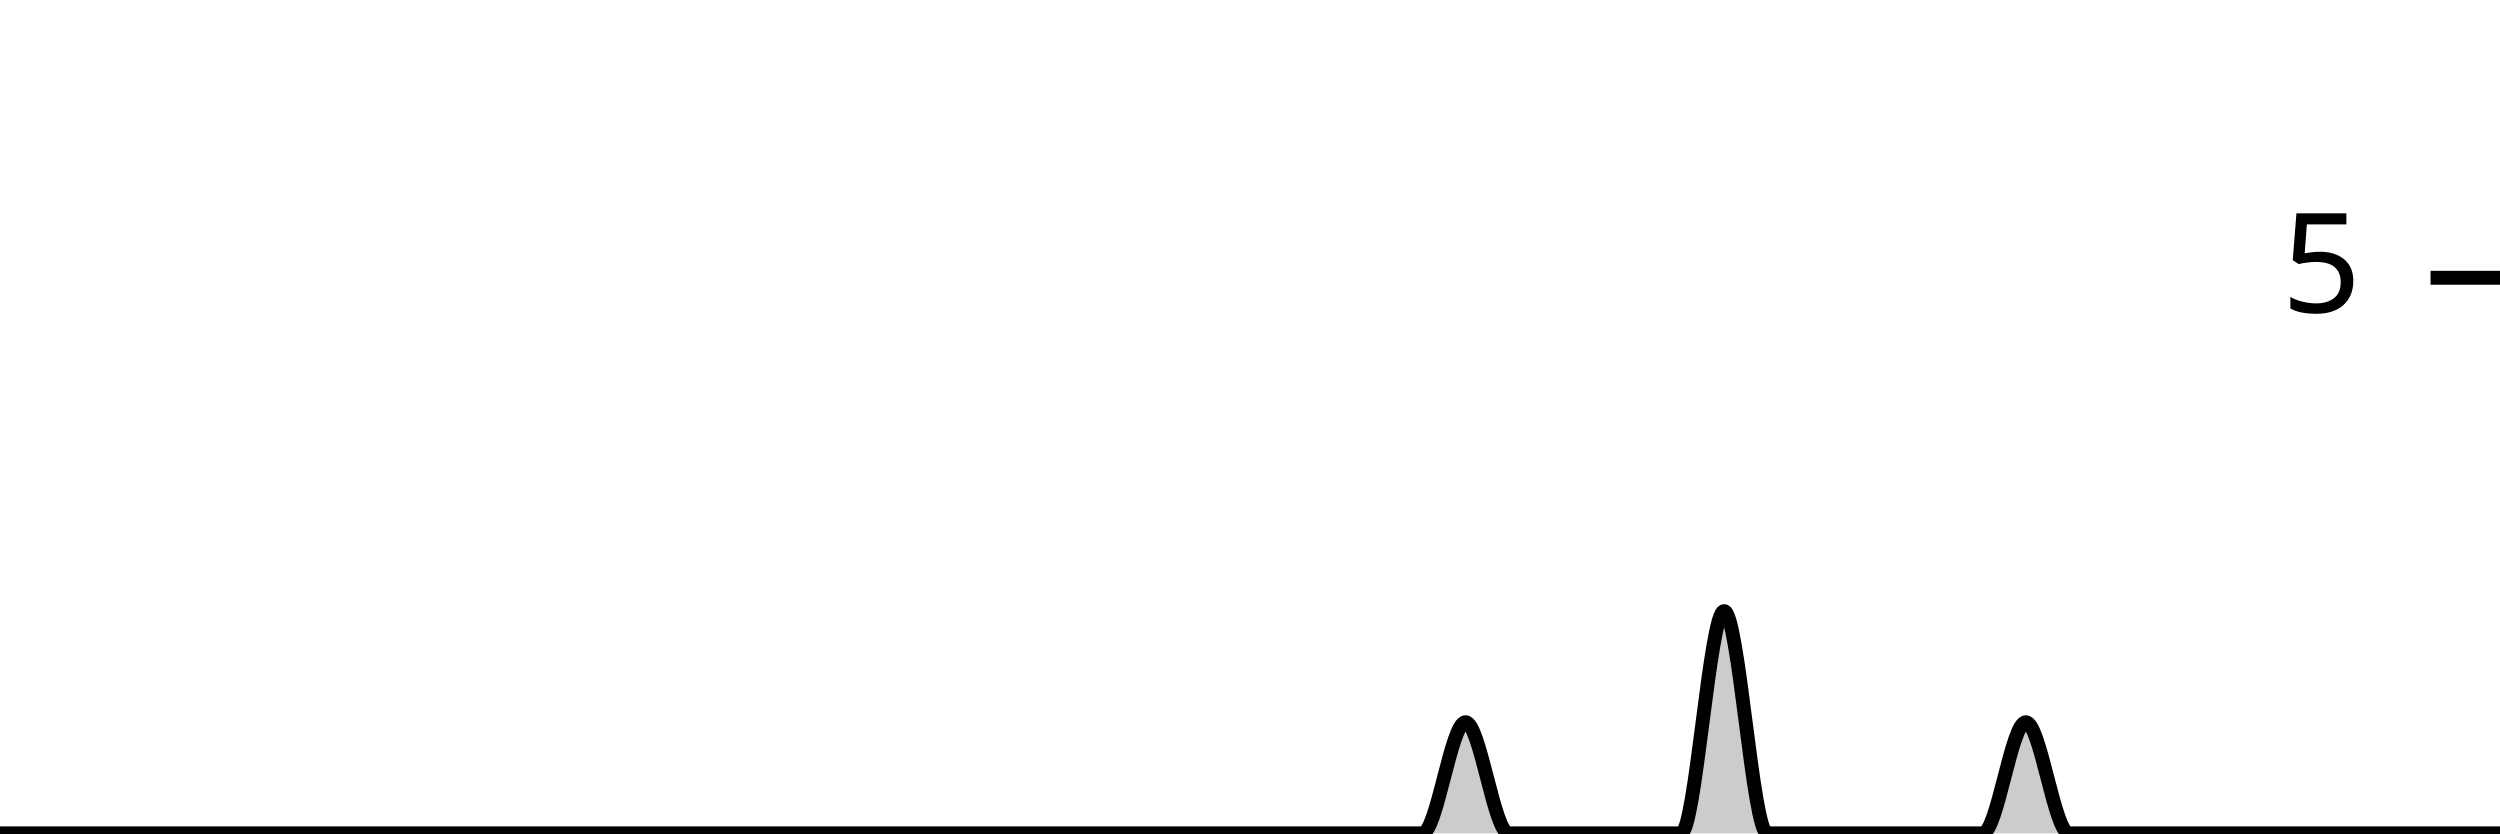
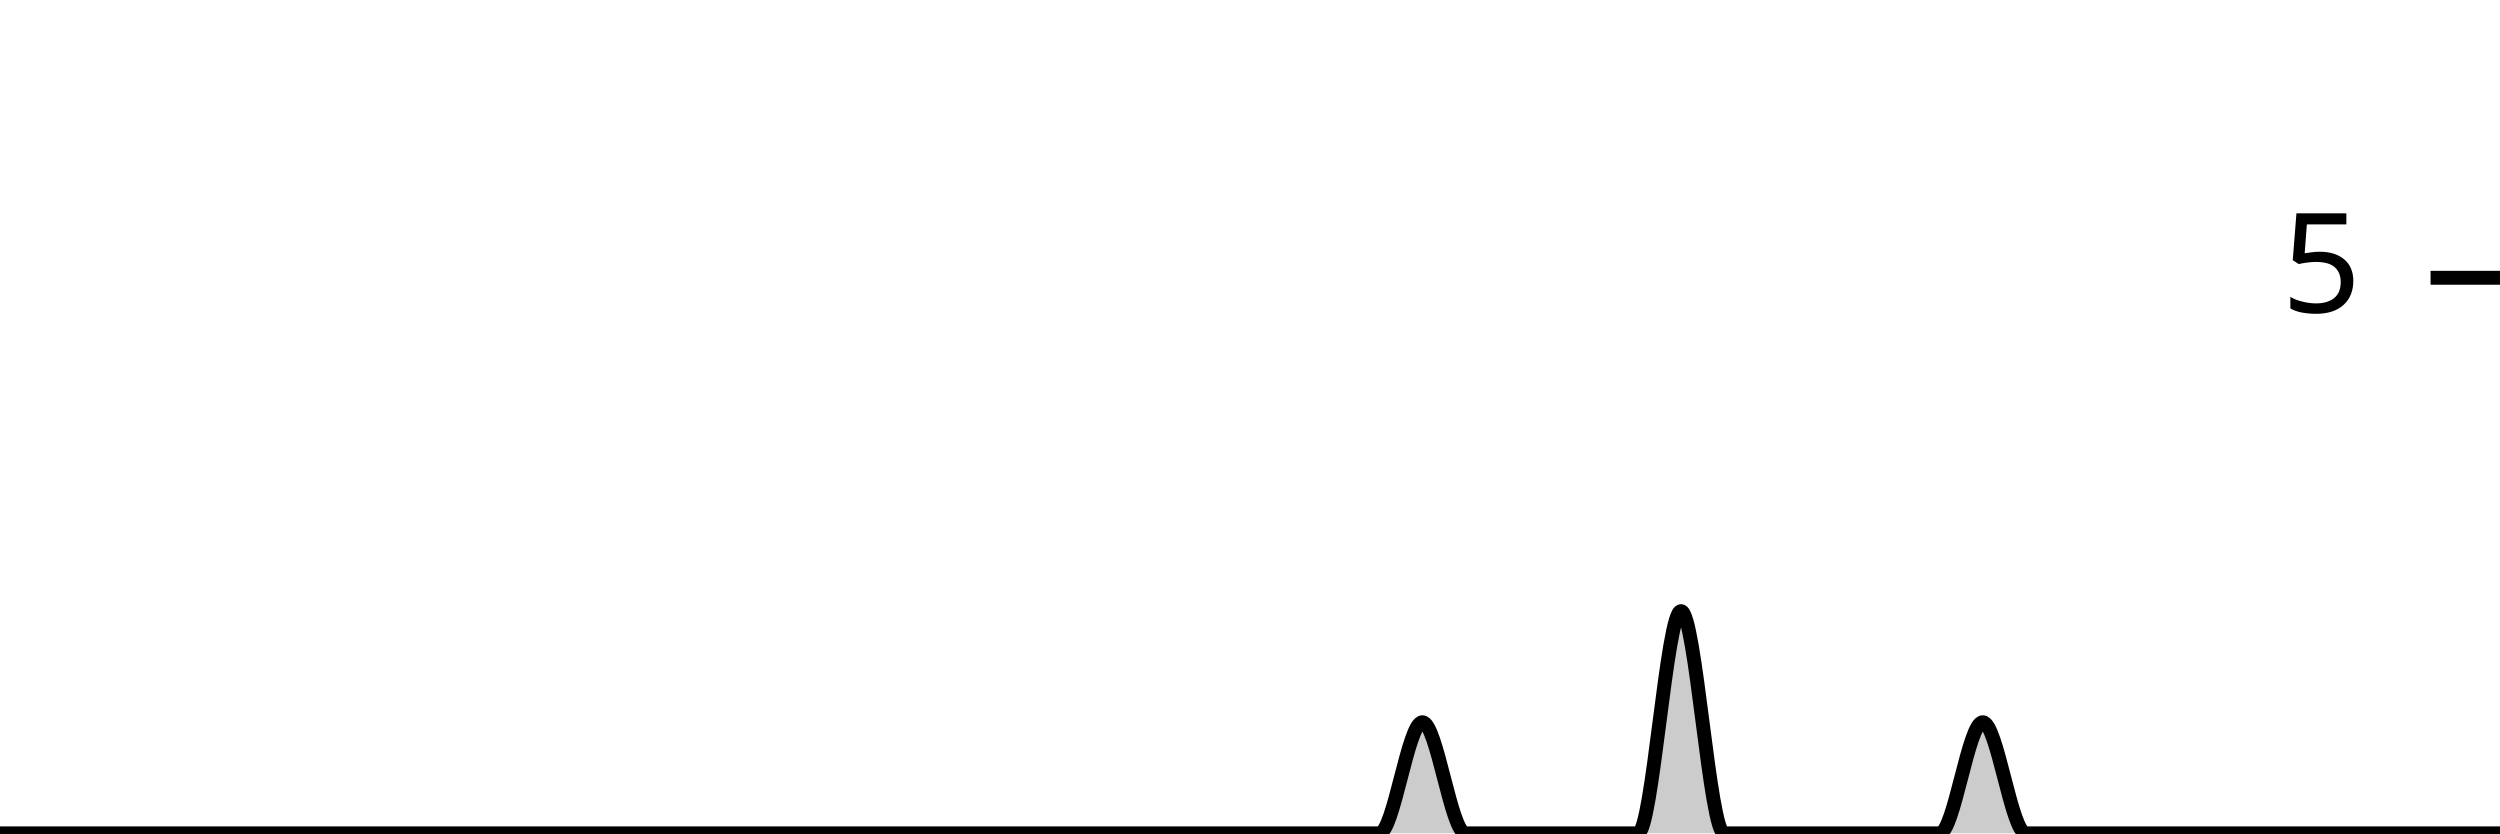
<svg xmlns="http://www.w3.org/2000/svg" viewBox="0 0 180 60">
  <g transform="translate(0,20)">
-     <path class="area" fill="rgba(0, 0, 0, 0.2)" d="M0,40C1.034,40,2.069,40,3.103,40C4.138,40,5.172,40,6.207,40C7.241,40,8.276,40,9.31,40C10.345,40,11.379,40,12.414,40C13.448,40,14.483,40,15.517,40C16.552,40,17.586,40,18.621,40C19.655,40,20.69,40,21.724,40C22.759,40,23.793,40,24.828,40C25.862,40,26.897,40,27.931,40C28.966,40,30,40,31.034,40C32.069,40,33.103,40,34.138,40C35.172,40,36.207,40,37.241,40C38.276,40,39.31,40,40.345,40C41.379,40,42.414,40,43.448,40C44.483,40,45.517,40,46.552,40C47.586,40,48.621,40,49.655,40C50.69,40,51.724,40,52.759,40C53.793,40,54.828,40,55.862,40C56.897,40,57.931,40,58.966,40C60,40,61.034,40,62.069,40C63.103,40,64.138,40,65.172,40C66.207,40,67.241,40,68.276,40C69.31,40,70.345,40,71.379,40C72.414,40,73.448,40,74.483,40C75.517,40,76.552,40,77.586,40C78.621,40,79.655,40,80.69,40C81.724,40,82.759,40,83.793,40C84.828,40,85.862,40,86.897,40C87.931,40,88.966,40,90,40C91.034,40,92.069,40,93.103,40C94.138,40,95.172,40,96.207,40C97.241,40,98.276,40,99.31,40C100.345,40,101.379,40,102.414,40C103.448,40,104.483,32,105.517,32C106.552,32,107.586,40,108.621,40C109.655,40,110.69,40,111.724,40C112.759,40,113.793,40,114.828,40C115.862,40,116.897,40,117.931,40C118.966,40,120,40,121.034,40C122.069,40,123.103,24,124.138,24C125.172,24,126.207,40,127.241,40C128.276,40,129.31,40,130.345,40C131.379,40,132.414,40,133.448,40C134.483,40,135.517,40,136.552,40C137.586,40,138.621,40,139.655,40C140.69,40,141.724,40,142.759,40C143.793,40,144.828,32,145.862,32C146.897,32,147.931,40,148.966,40C150,40,151.034,40,152.069,40C153.103,40,154.138,40,155.172,40C156.207,40,157.241,40,158.276,40C159.31,40,160.345,40,161.379,40C162.414,40,163.448,40,164.483,40C165.517,40,166.552,40,167.586,40C168.621,40,169.655,40,170.69,40C171.724,40,172.759,40,173.793,40C174.828,40,175.862,40,176.897,40C177.931,40,178.966,40,180,40L180,40C178.966,40,177.931,40,176.897,40C175.862,40,174.828,40,173.793,40C172.759,40,171.724,40,170.69,40C169.655,40,168.621,40,167.586,40C166.552,40,165.517,40,164.483,40C163.448,40,162.414,40,161.379,40C160.345,40,159.31,40,158.276,40C157.241,40,156.207,40,155.172,40C154.138,40,153.103,40,152.069,40C151.034,40,150,40,148.966,40C147.931,40,146.897,40,145.862,40C144.828,40,143.793,40,142.759,40C141.724,40,140.69,40,139.655,40C138.621,40,137.586,40,136.552,40C135.517,40,134.483,40,133.448,40C132.414,40,131.379,40,130.345,40C129.31,40,128.276,40,127.241,40C126.207,40,125.172,40,124.138,40C123.103,40,122.069,40,121.034,40C120,40,118.966,40,117.931,40C116.897,40,115.862,40,114.828,40C113.793,40,112.759,40,111.724,40C110.69,40,109.655,40,108.621,40C107.586,40,106.552,40,105.517,40C104.483,40,103.448,40,102.414,40C101.379,40,100.345,40,99.31,40C98.276,40,97.241,40,96.207,40C95.172,40,94.138,40,93.103,40C92.069,40,91.034,40,90,40C88.966,40,87.931,40,86.897,40C85.862,40,84.828,40,83.793,40C82.759,40,81.724,40,80.69,40C79.655,40,78.621,40,77.586,40C76.552,40,75.517,40,74.483,40C73.448,40,72.414,40,71.379,40C70.345,40,69.31,40,68.276,40C67.241,40,66.207,40,65.172,40C64.138,40,63.103,40,62.069,40C61.034,40,60,40,58.966,40C57.931,40,56.897,40,55.862,40C54.828,40,53.793,40,52.759,40C51.724,40,50.69,40,49.655,40C48.621,40,47.586,40,46.552,40C45.517,40,44.483,40,43.448,40C42.414,40,41.379,40,40.345,40C39.31,40,38.276,40,37.241,40C36.207,40,35.172,40,34.138,40C33.103,40,32.069,40,31.034,40C30,40,28.966,40,27.931,40C26.897,40,25.862,40,24.828,40C23.793,40,22.759,40,21.724,40C20.69,40,19.655,40,18.621,40C17.586,40,16.552,40,15.517,40C14.483,40,13.448,40,12.414,40C11.379,40,10.345,40,9.31,40C8.276,40,7.241,40,6.207,40C5.172,40,4.138,40,3.103,40C2.069,40,1.034,40,0,40Z" />
-     <path class="line" stroke="black" fill="none" d="M0,40C1.034,40,2.069,40,3.103,40C4.138,40,5.172,40,6.207,40C7.241,40,8.276,40,9.31,40C10.345,40,11.379,40,12.414,40C13.448,40,14.483,40,15.517,40C16.552,40,17.586,40,18.621,40C19.655,40,20.69,40,21.724,40C22.759,40,23.793,40,24.828,40C25.862,40,26.897,40,27.931,40C28.966,40,30,40,31.034,40C32.069,40,33.103,40,34.138,40C35.172,40,36.207,40,37.241,40C38.276,40,39.31,40,40.345,40C41.379,40,42.414,40,43.448,40C44.483,40,45.517,40,46.552,40C47.586,40,48.621,40,49.655,40C50.69,40,51.724,40,52.759,40C53.793,40,54.828,40,55.862,40C56.897,40,57.931,40,58.966,40C60,40,61.034,40,62.069,40C63.103,40,64.138,40,65.172,40C66.207,40,67.241,40,68.276,40C69.31,40,70.345,40,71.379,40C72.414,40,73.448,40,74.483,40C75.517,40,76.552,40,77.586,40C78.621,40,79.655,40,80.69,40C81.724,40,82.759,40,83.793,40C84.828,40,85.862,40,86.897,40C87.931,40,88.966,40,90,40C91.034,40,92.069,40,93.103,40C94.138,40,95.172,40,96.207,40C97.241,40,98.276,40,99.31,40C100.345,40,101.379,40,102.414,40C103.448,40,104.483,32,105.517,32C106.552,32,107.586,40,108.621,40C109.655,40,110.69,40,111.724,40C112.759,40,113.793,40,114.828,40C115.862,40,116.897,40,117.931,40C118.966,40,120,40,121.034,40C122.069,40,123.103,24,124.138,24C125.172,24,126.207,40,127.241,40C128.276,40,129.31,40,130.345,40C131.379,40,132.414,40,133.448,40C134.483,40,135.517,40,136.552,40C137.586,40,138.621,40,139.655,40C140.69,40,141.724,40,142.759,40C143.793,40,144.828,32,145.862,32C146.897,32,147.931,40,148.966,40C150,40,151.034,40,152.069,40C153.103,40,154.138,40,155.172,40C156.207,40,157.241,40,158.276,40C159.31,40,160.345,40,161.379,40C162.414,40,163.448,40,164.483,40C165.517,40,166.552,40,167.586,40C168.621,40,169.655,40,170.69,40C171.724,40,172.759,40,173.793,40C174.828,40,175.862,40,176.897,40C177.931,40,178.966,40,180,40" />
+     <path class="area" fill="rgba(0, 0, 0, 0.2)" d="M0,40C1.034,40,2.069,40,3.103,40C4.138,40,5.172,40,6.207,40C7.241,40,8.276,40,9.31,40C10.345,40,11.379,40,12.414,40C13.448,40,14.483,40,15.517,40C16.552,40,17.586,40,18.621,40C19.655,40,20.69,40,21.724,40C22.759,40,23.793,40,24.828,40C25.862,40,26.897,40,27.931,40C28.966,40,30,40,31.034,40C32.069,40,33.103,40,34.138,40C35.172,40,36.207,40,37.241,40C38.276,40,39.31,40,40.345,40C41.379,40,42.414,40,43.448,40C44.483,40,45.517,40,46.552,40C47.586,40,48.621,40,49.655,40C50.69,40,51.724,40,52.759,40C53.793,40,54.828,40,55.862,40C56.897,40,57.931,40,58.966,40C60,40,61.034,40,62.069,40C63.103,40,64.138,40,65.172,40C66.207,40,67.241,40,68.276,40C69.31,40,70.345,40,71.379,40C72.414,40,73.448,40,74.483,40C75.517,40,76.552,40,77.586,40C78.621,40,79.655,40,80.69,40C81.724,40,82.759,40,83.793,40C84.828,40,85.862,40,86.897,40C87.931,40,88.966,40,90,40C91.034,40,92.069,40,93.103,40C94.138,40,95.172,40,96.207,40C97.241,40,98.276,40,99.31,40C100.345,40,101.379,32,102.414,32C103.448,32,104.483,40,105.517,40C106.552,40,107.586,40,108.621,40C109.655,40,110.69,40,111.724,40C112.759,40,113.793,40,114.828,40C115.862,40,116.897,40,117.931,40C118.966,40,120,24,121.034,24C122.069,24,123.103,40,124.138,40C125.172,40,126.207,40,127.241,40C128.276,40,129.31,40,130.345,40C131.379,40,132.414,40,133.448,40C134.483,40,135.517,40,136.552,40C137.586,40,138.621,40,139.655,40C140.69,40,141.724,32,142.759,32C143.793,32,144.828,40,145.862,40C146.897,40,147.931,40,148.966,40C150,40,151.034,40,152.069,40C153.103,40,154.138,40,155.172,40C156.207,40,157.241,40,158.276,40C159.31,40,160.345,40,161.379,40C162.414,40,163.448,40,164.483,40C165.517,40,166.552,40,167.586,40C168.621,40,169.655,40,170.69,40C171.724,40,172.759,40,173.793,40C174.828,40,175.862,40,176.897,40C177.931,40,178.966,40,180,40L180,40C178.966,40,177.931,40,176.897,40C175.862,40,174.828,40,173.793,40C172.759,40,171.724,40,170.69,40C169.655,40,168.621,40,167.586,40C166.552,40,165.517,40,164.483,40C163.448,40,162.414,40,161.379,40C160.345,40,159.31,40,158.276,40C157.241,40,156.207,40,155.172,40C154.138,40,153.103,40,152.069,40C151.034,40,150,40,148.966,40C147.931,40,146.897,40,145.862,40C144.828,40,143.793,40,142.759,40C141.724,40,140.69,40,139.655,40C138.621,40,137.586,40,136.552,40C135.517,40,134.483,40,133.448,40C132.414,40,131.379,40,130.345,40C129.31,40,128.276,40,127.241,40C126.207,40,125.172,40,124.138,40C123.103,40,122.069,40,121.034,40C120,40,118.966,40,117.931,40C116.897,40,115.862,40,114.828,40C113.793,40,112.759,40,111.724,40C110.69,40,109.655,40,108.621,40C107.586,40,106.552,40,105.517,40C104.483,40,103.448,40,102.414,40C101.379,40,100.345,40,99.31,40C98.276,40,97.241,40,96.207,40C95.172,40,94.138,40,93.103,40C92.069,40,91.034,40,90,40C88.966,40,87.931,40,86.897,40C85.862,40,84.828,40,83.793,40C82.759,40,81.724,40,80.69,40C79.655,40,78.621,40,77.586,40C76.552,40,75.517,40,74.483,40C73.448,40,72.414,40,71.379,40C70.345,40,69.31,40,68.276,40C67.241,40,66.207,40,65.172,40C64.138,40,63.103,40,62.069,40C61.034,40,60,40,58.966,40C57.931,40,56.897,40,55.862,40C54.828,40,53.793,40,52.759,40C51.724,40,50.69,40,49.655,40C48.621,40,47.586,40,46.552,40C45.517,40,44.483,40,43.448,40C42.414,40,41.379,40,40.345,40C39.31,40,38.276,40,37.241,40C36.207,40,35.172,40,34.138,40C33.103,40,32.069,40,31.034,40C30,40,28.966,40,27.931,40C26.897,40,25.862,40,24.828,40C23.793,40,22.759,40,21.724,40C20.69,40,19.655,40,18.621,40C17.586,40,16.552,40,15.517,40C14.483,40,13.448,40,12.414,40C11.379,40,10.345,40,9.31,40C8.276,40,7.241,40,6.207,40C5.172,40,4.138,40,3.103,40C2.069,40,1.034,40,0,40Z" />
+     <path class="line" stroke="black" fill="none" d="M0,40C1.034,40,2.069,40,3.103,40C4.138,40,5.172,40,6.207,40C7.241,40,8.276,40,9.31,40C10.345,40,11.379,40,12.414,40C13.448,40,14.483,40,15.517,40C16.552,40,17.586,40,18.621,40C19.655,40,20.69,40,21.724,40C22.759,40,23.793,40,24.828,40C25.862,40,26.897,40,27.931,40C28.966,40,30,40,31.034,40C32.069,40,33.103,40,34.138,40C35.172,40,36.207,40,37.241,40C38.276,40,39.31,40,40.345,40C41.379,40,42.414,40,43.448,40C44.483,40,45.517,40,46.552,40C47.586,40,48.621,40,49.655,40C50.69,40,51.724,40,52.759,40C53.793,40,54.828,40,55.862,40C56.897,40,57.931,40,58.966,40C60,40,61.034,40,62.069,40C63.103,40,64.138,40,65.172,40C66.207,40,67.241,40,68.276,40C69.31,40,70.345,40,71.379,40C72.414,40,73.448,40,74.483,40C75.517,40,76.552,40,77.586,40C78.621,40,79.655,40,80.69,40C81.724,40,82.759,40,83.793,40C84.828,40,85.862,40,86.897,40C87.931,40,88.966,40,90,40C91.034,40,92.069,40,93.103,40C94.138,40,95.172,40,96.207,40C97.241,40,98.276,40,99.31,40C100.345,40,101.379,32,102.414,32C103.448,32,104.483,40,105.517,40C106.552,40,107.586,40,108.621,40C109.655,40,110.69,40,111.724,40C112.759,40,113.793,40,114.828,40C115.862,40,116.897,40,117.931,40C118.966,40,120,24,121.034,24C122.069,24,123.103,40,124.138,40C125.172,40,126.207,40,127.241,40C128.276,40,129.31,40,130.345,40C131.379,40,132.414,40,133.448,40C134.483,40,135.517,40,136.552,40C137.586,40,138.621,40,139.655,40C140.69,40,141.724,32,142.759,32C143.793,32,144.828,40,145.862,40C146.897,40,147.931,40,148.966,40C150,40,151.034,40,152.069,40C153.103,40,154.138,40,155.172,40C156.207,40,157.241,40,158.276,40C159.31,40,160.345,40,161.379,40C162.414,40,163.448,40,164.483,40C165.517,40,166.552,40,167.586,40C168.621,40,169.655,40,170.69,40C171.724,40,172.759,40,173.793,40C174.828,40,175.862,40,176.897,40C177.931,40,178.966,40,180,40" />
    <path class="axis-ceiling" stroke-width="1" stroke="black" fill="none" d="M175,0L180,0" />
    <text class="axis-ceiling-label" font-family="sans-serif" text-anchor="end" font-size="10px" x="170" y="2.5">5</text>
  </g>
</svg>
